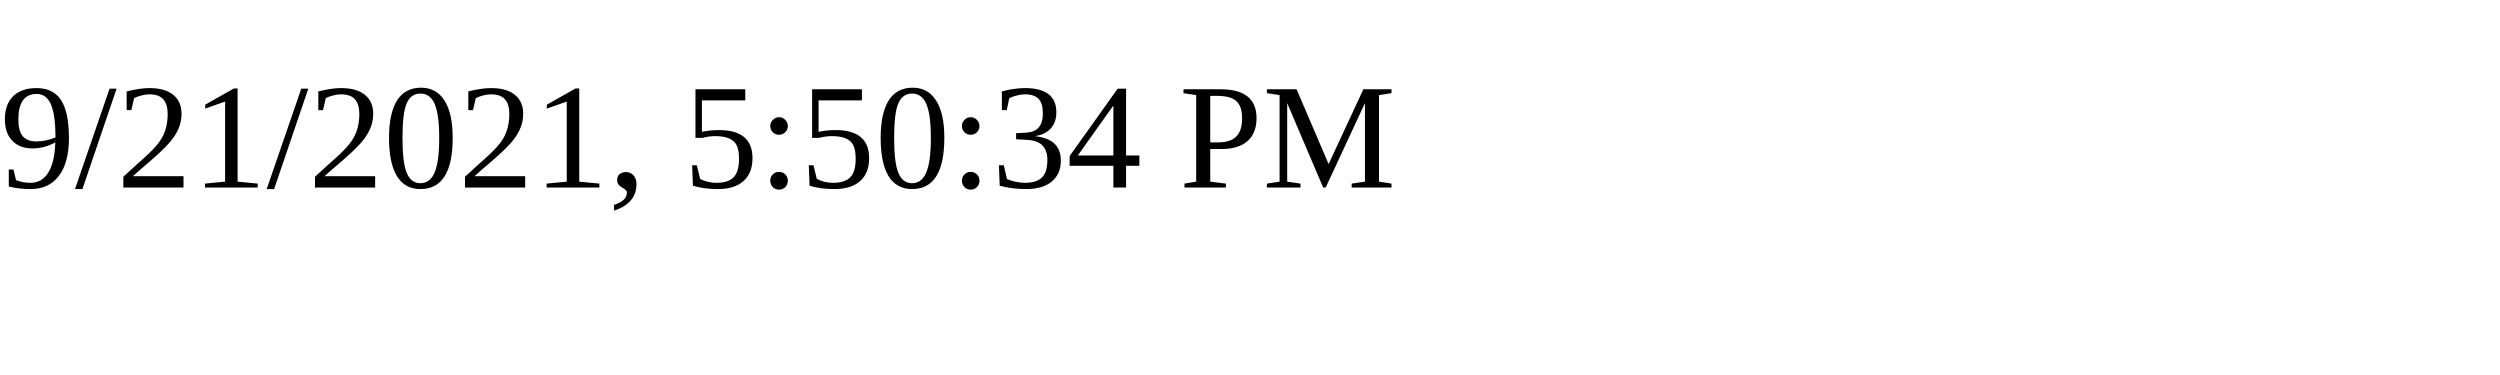
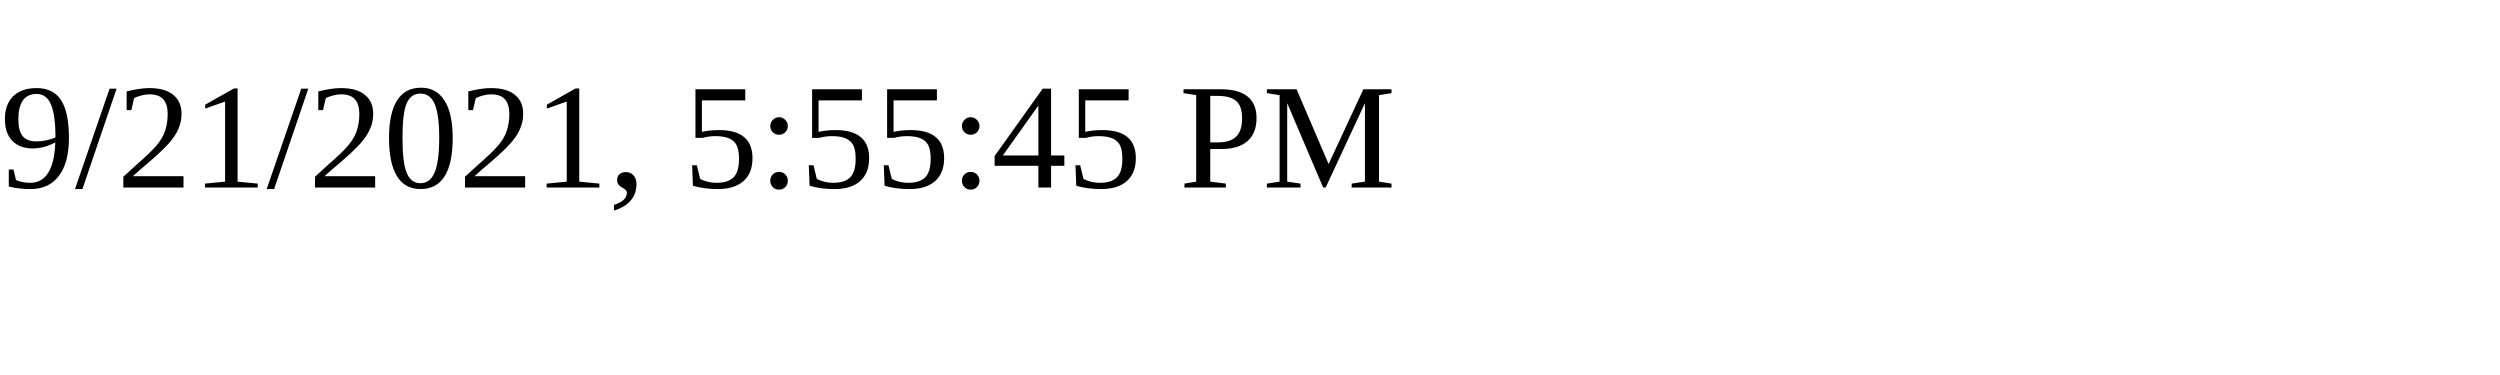
<svg xmlns="http://www.w3.org/2000/svg" height="30" width="200">
-   <text x="0" y="15">9/21/2021, 5:50:34 PM</text>
+   <text x="0" y="15">9/21/2021, 5:55:45 PM</text>
</svg>
